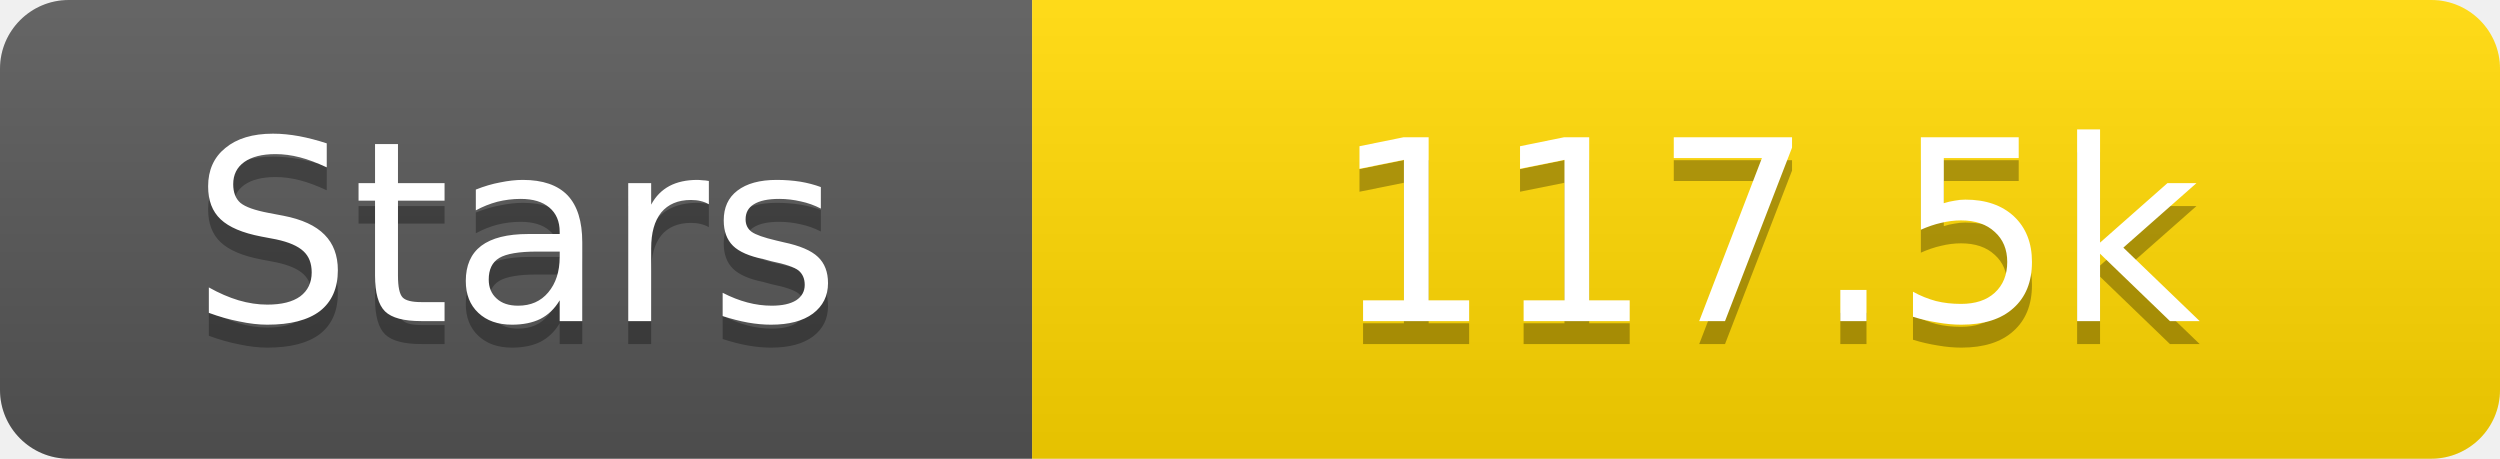
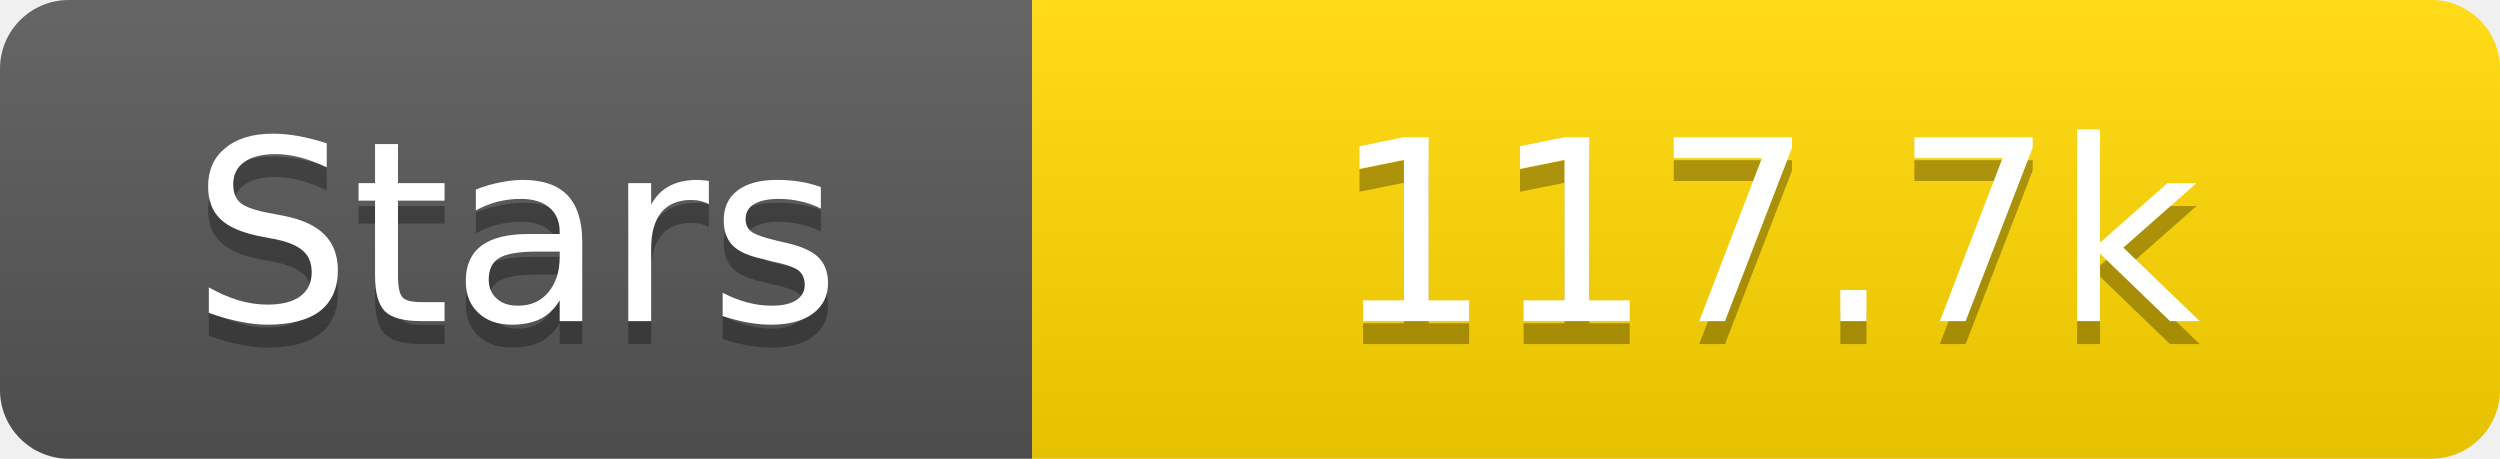
<svg xmlns="http://www.w3.org/2000/svg" width="109" height="20">
  <linearGradient id="s" x2="0" y2="100%">
    <stop offset="0" stop-color="#fff" stop-opacity=".1" />
    <stop offset="1" stop-opacity=".1" />
  </linearGradient>
  <clipPath id="r">
    <rect width="109" height="20" rx="3" fill="#fff" />
  </clipPath>
  <g clip-path="url(#r)">
    <rect width="45" height="20" fill="#555" />
    <rect x="45" width="64" height="20" fill="#ffd700" />
    <rect width="109" height="20" fill="url(#s)" />
  </g>
  <g fill="#fff" text-anchor="middle" font-family="Verdana,Geneva,DejaVu Sans,sans-serif" text-rendering="geometricPrecision" font-size="11">
    <text x="22.5" y="15" fill="#010101" fill-opacity=".3">Stars</text>
    <text x="22.5" y="14">Stars</text>
-     <text x="77.0" y="15" fill="#010101" fill-opacity=".3">117.5k</text>
-     <text x="77.0" y="14">117.5k</text>
+     <text x="77.0" y="15" fill="#010101" fill-opacity=".3">117.7k</text>
+     <text x="77.0" y="14">117.7k</text>
  </g>
</svg>
